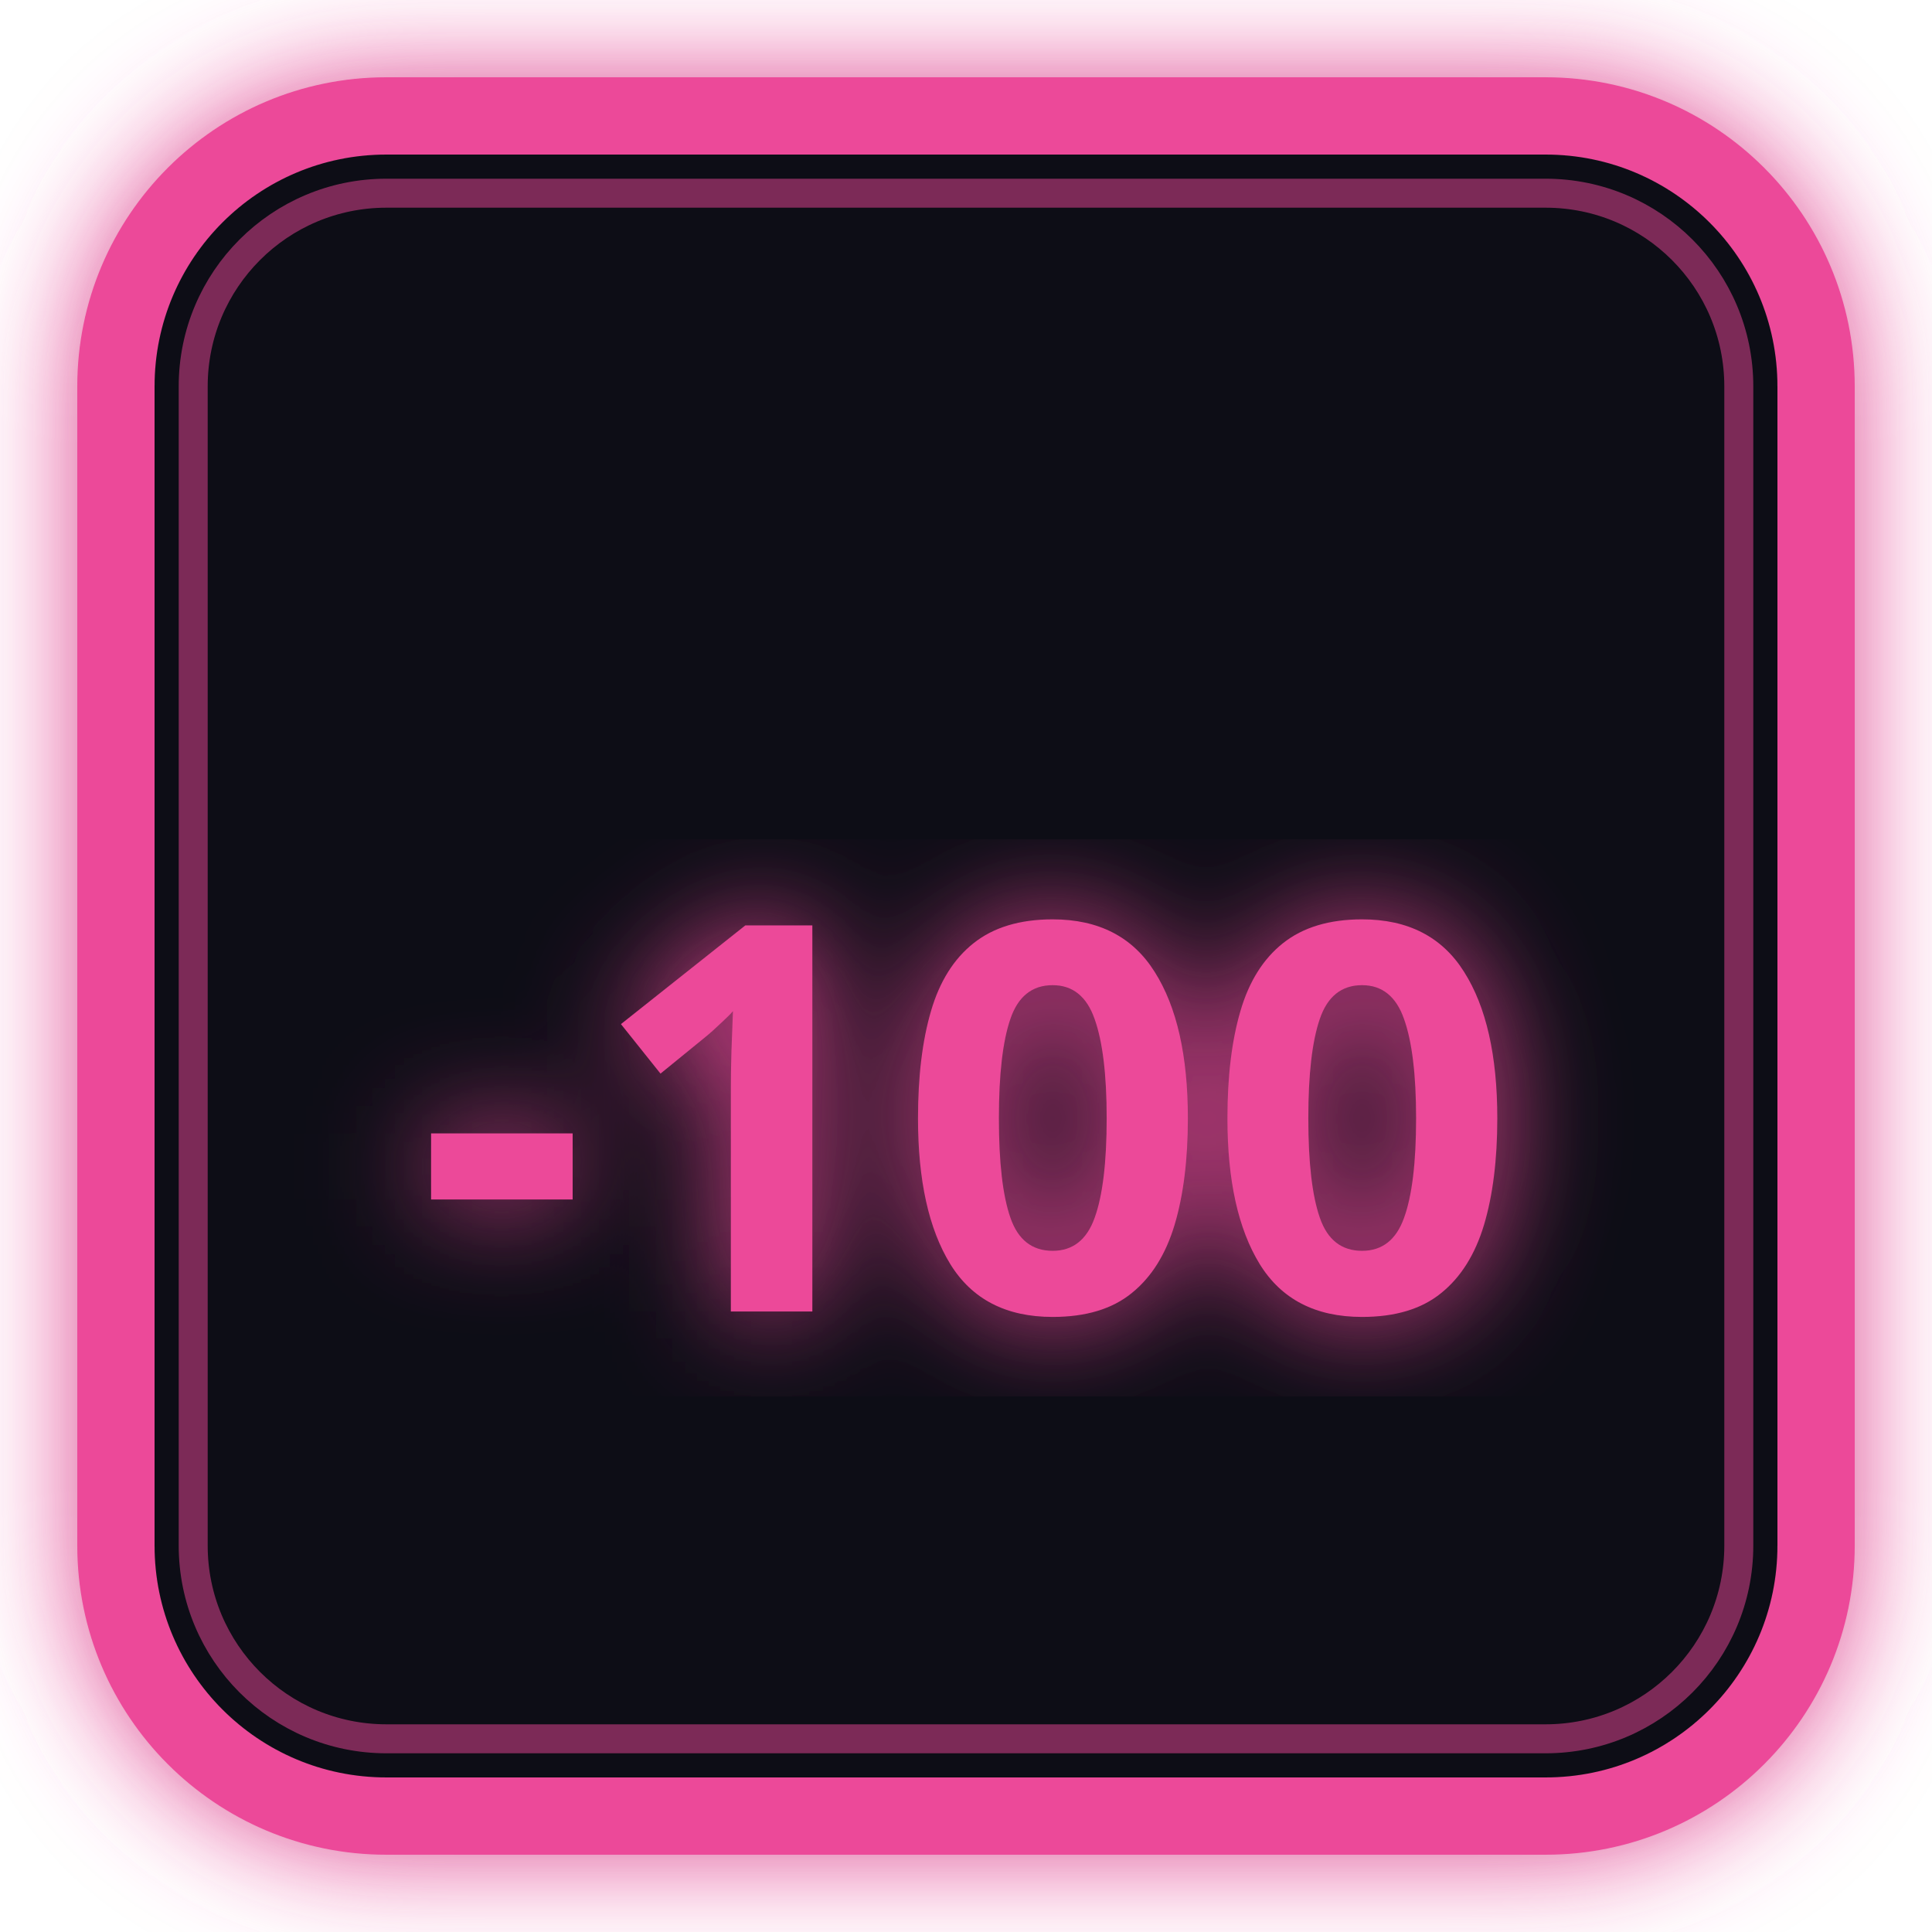
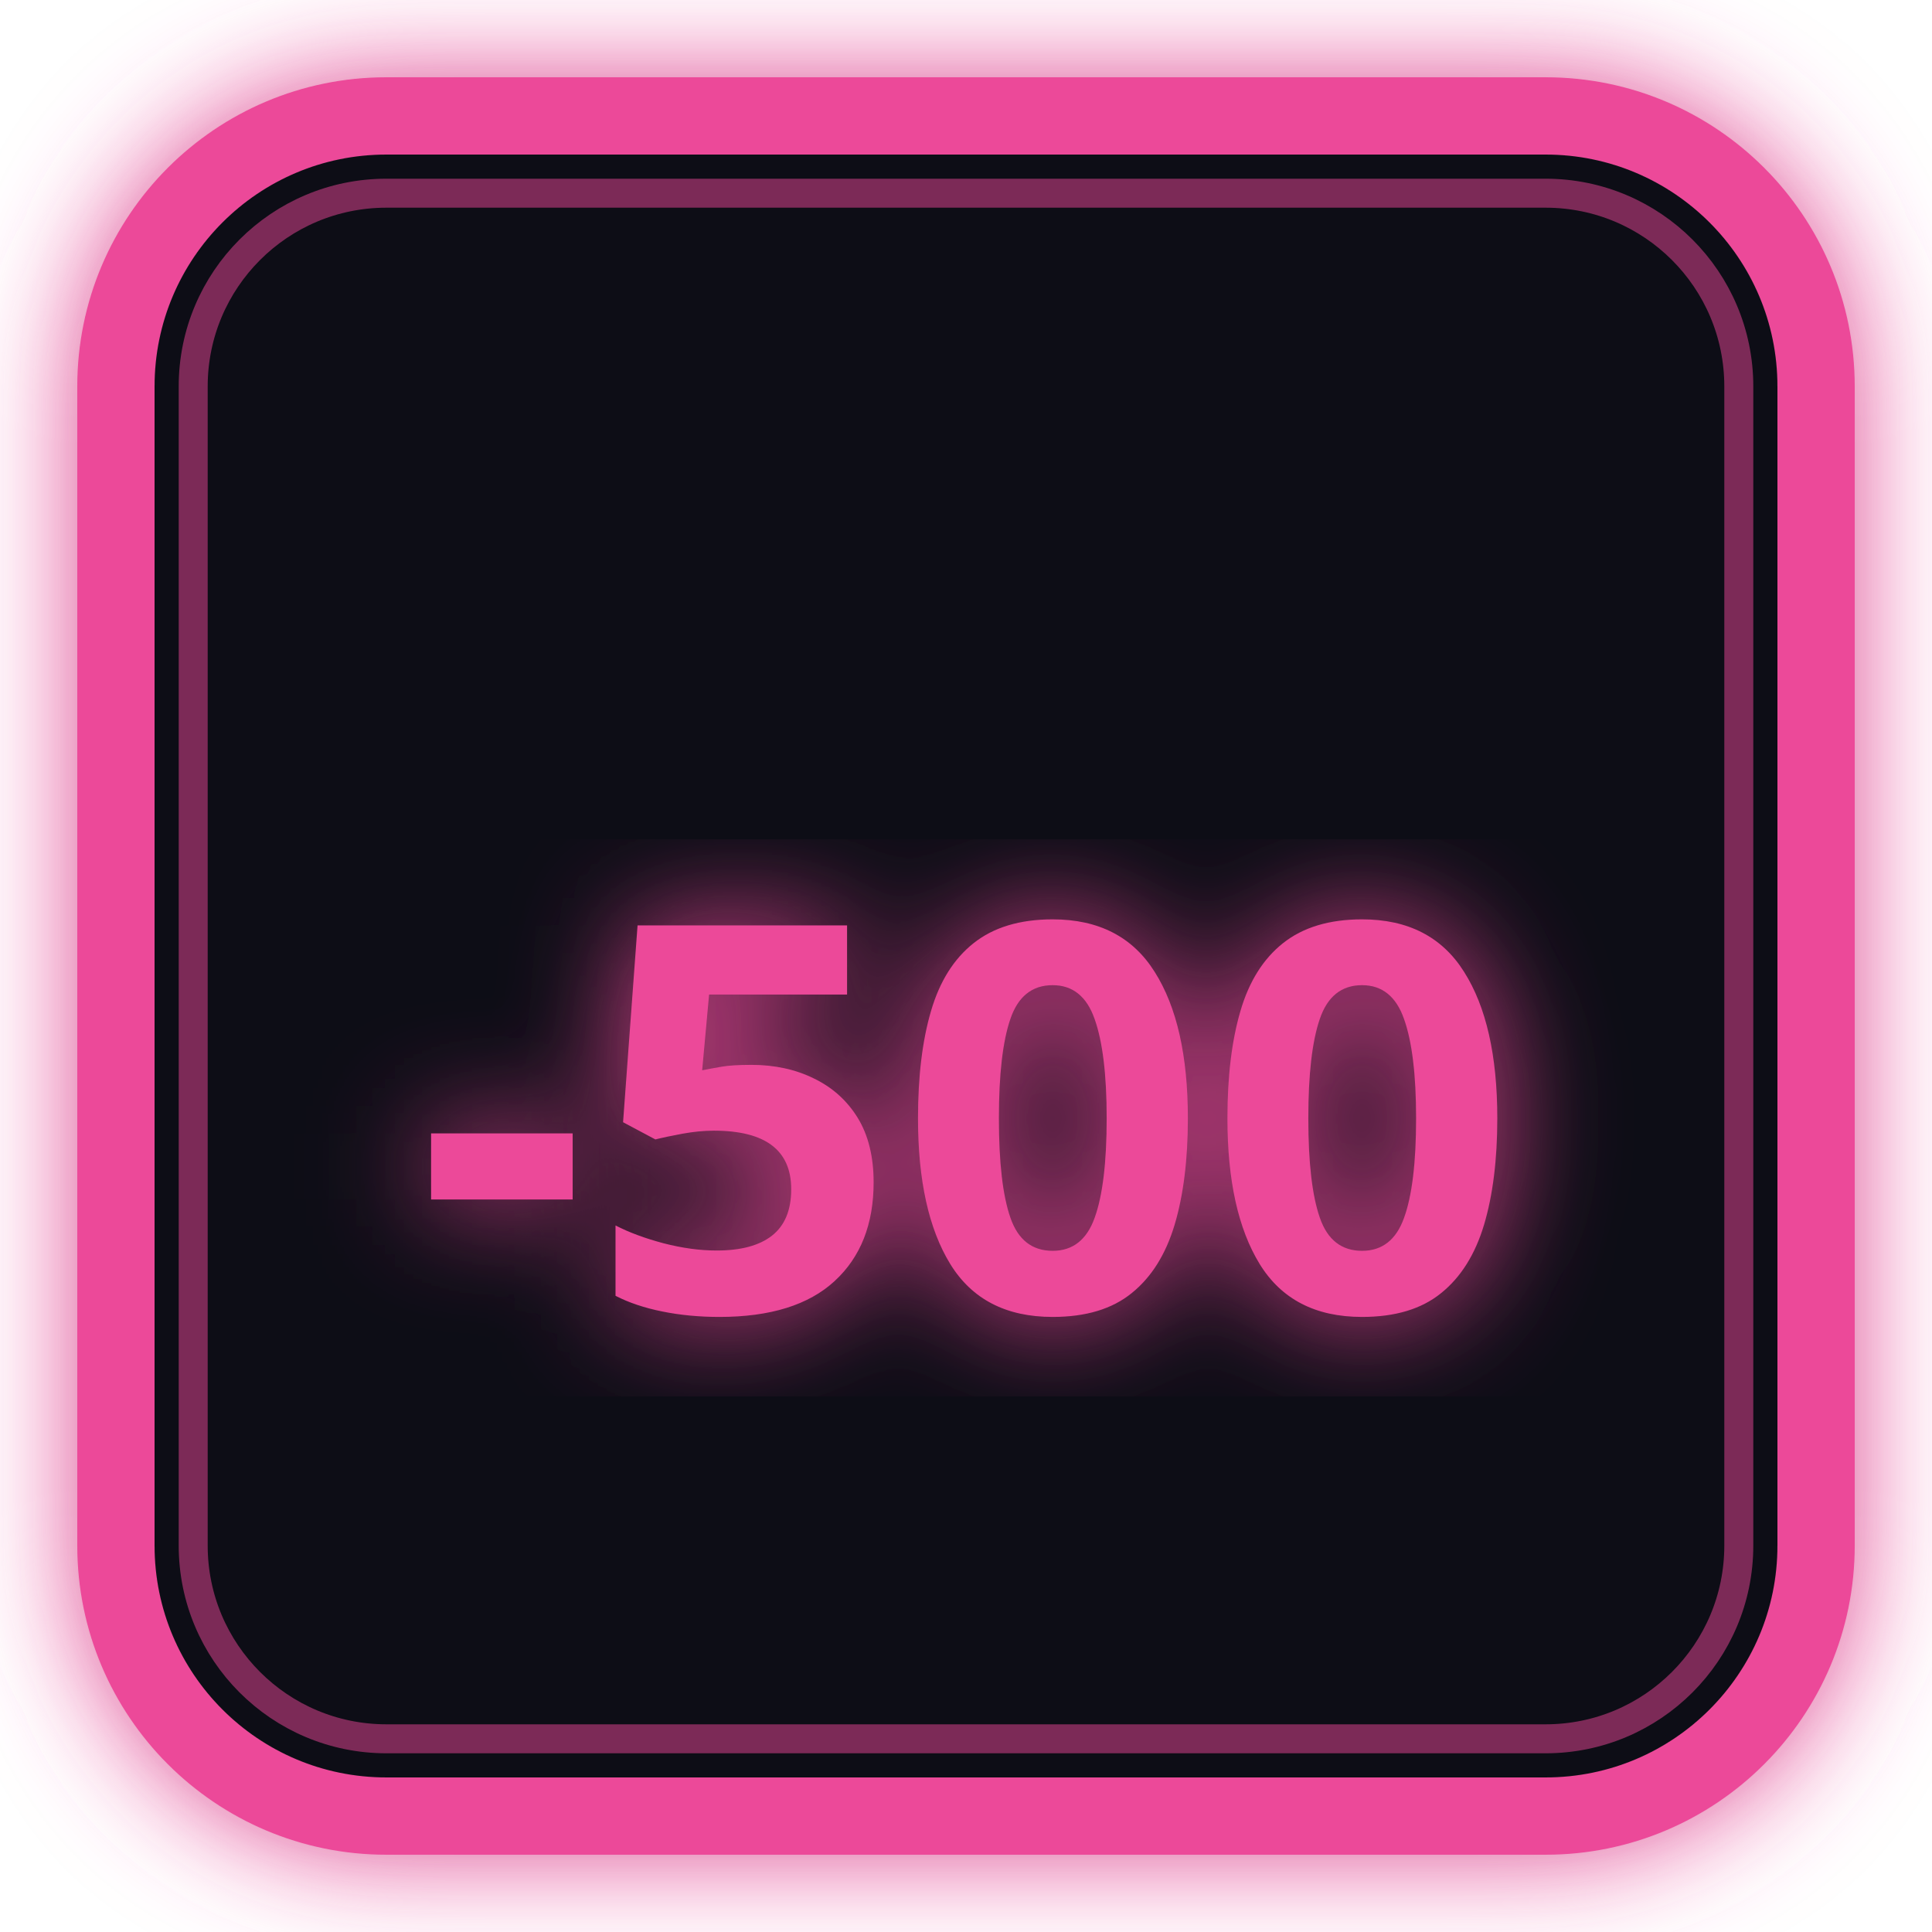
<svg xmlns="http://www.w3.org/2000/svg" viewBox="0 0 100 100" width="100" height="100">
  <defs>
    <filter id="neon-glow" x="-20%" y="-20%" width="140%" height="140%">
      <feGaussianBlur stdDeviation="3" result="blur" />
      <feMerge>
        <feMergeNode in="blur" />
        <feMergeNode in="SourceGraphic" />
      </feMerge>
    </filter>
  </defs>
  <rect x="6" y="6" width="88" height="88" rx="14" ry="14" fill="#0d1117" stroke="#ec4899" stroke-width="4" filter="url(#neon-glow)" />
  <rect x="10" y="10" width="80" height="80" rx="10" ry="10" fill="none" stroke="#ec4899" stroke-width="1.5" stroke-opacity="0.5" />
-   <text x="50" y="58" dominant-baseline="middle" text-anchor="middle" font-family="'Outfit', 'Plus Jakarta Sans', sans-serif" font-weight="900" font-size="28" fill="#ec4899" filter="url(#neon-glow)">-100</text>
+   <text x="50" y="58" dominant-baseline="middle" text-anchor="middle" font-family="'Outfit', 'Plus Jakarta Sans', sans-serif" font-weight="900" font-size="28" fill="#ec4899" filter="url(#neon-glow)">-500</text>
</svg>
